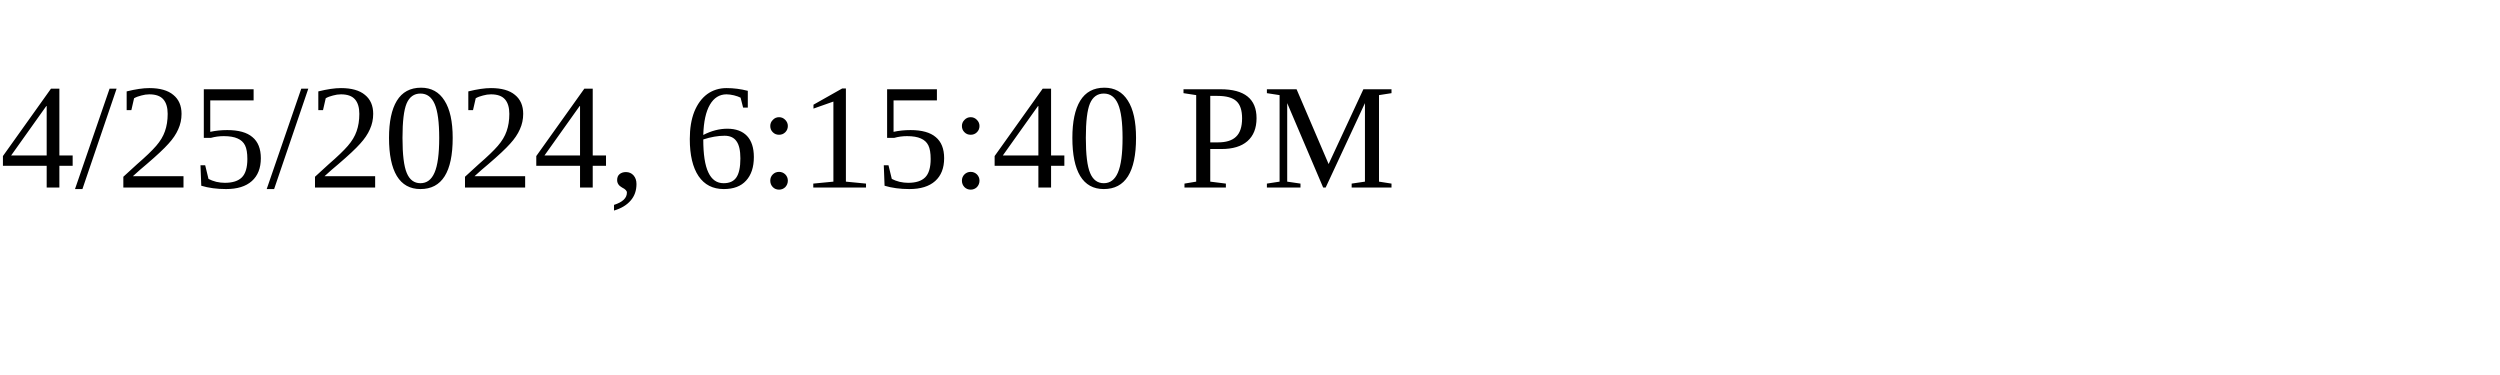
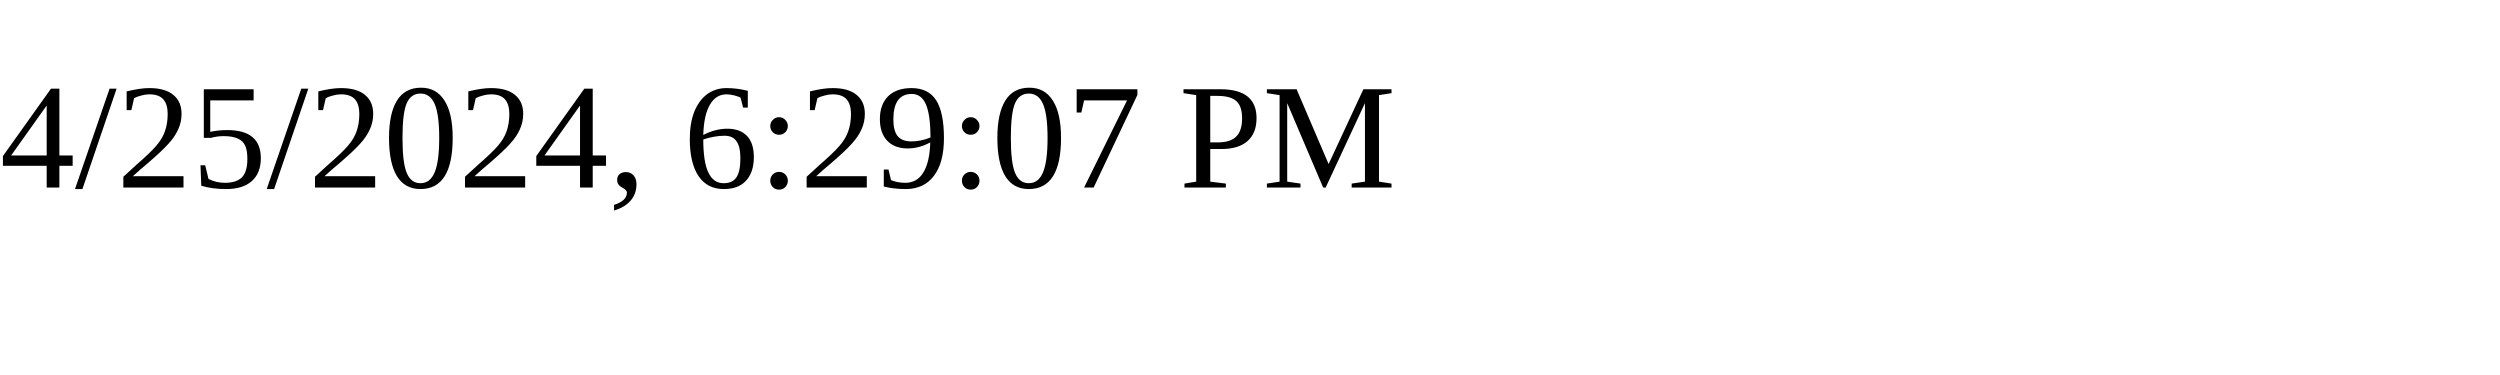
<svg xmlns="http://www.w3.org/2000/svg" height="30" width="200">
-   <text x="0" y="15">4/25/2024, 6:15:40 PM</text>
+   <text x="0" y="15">4/25/2024, 6:29:07 PM</text>
</svg>
